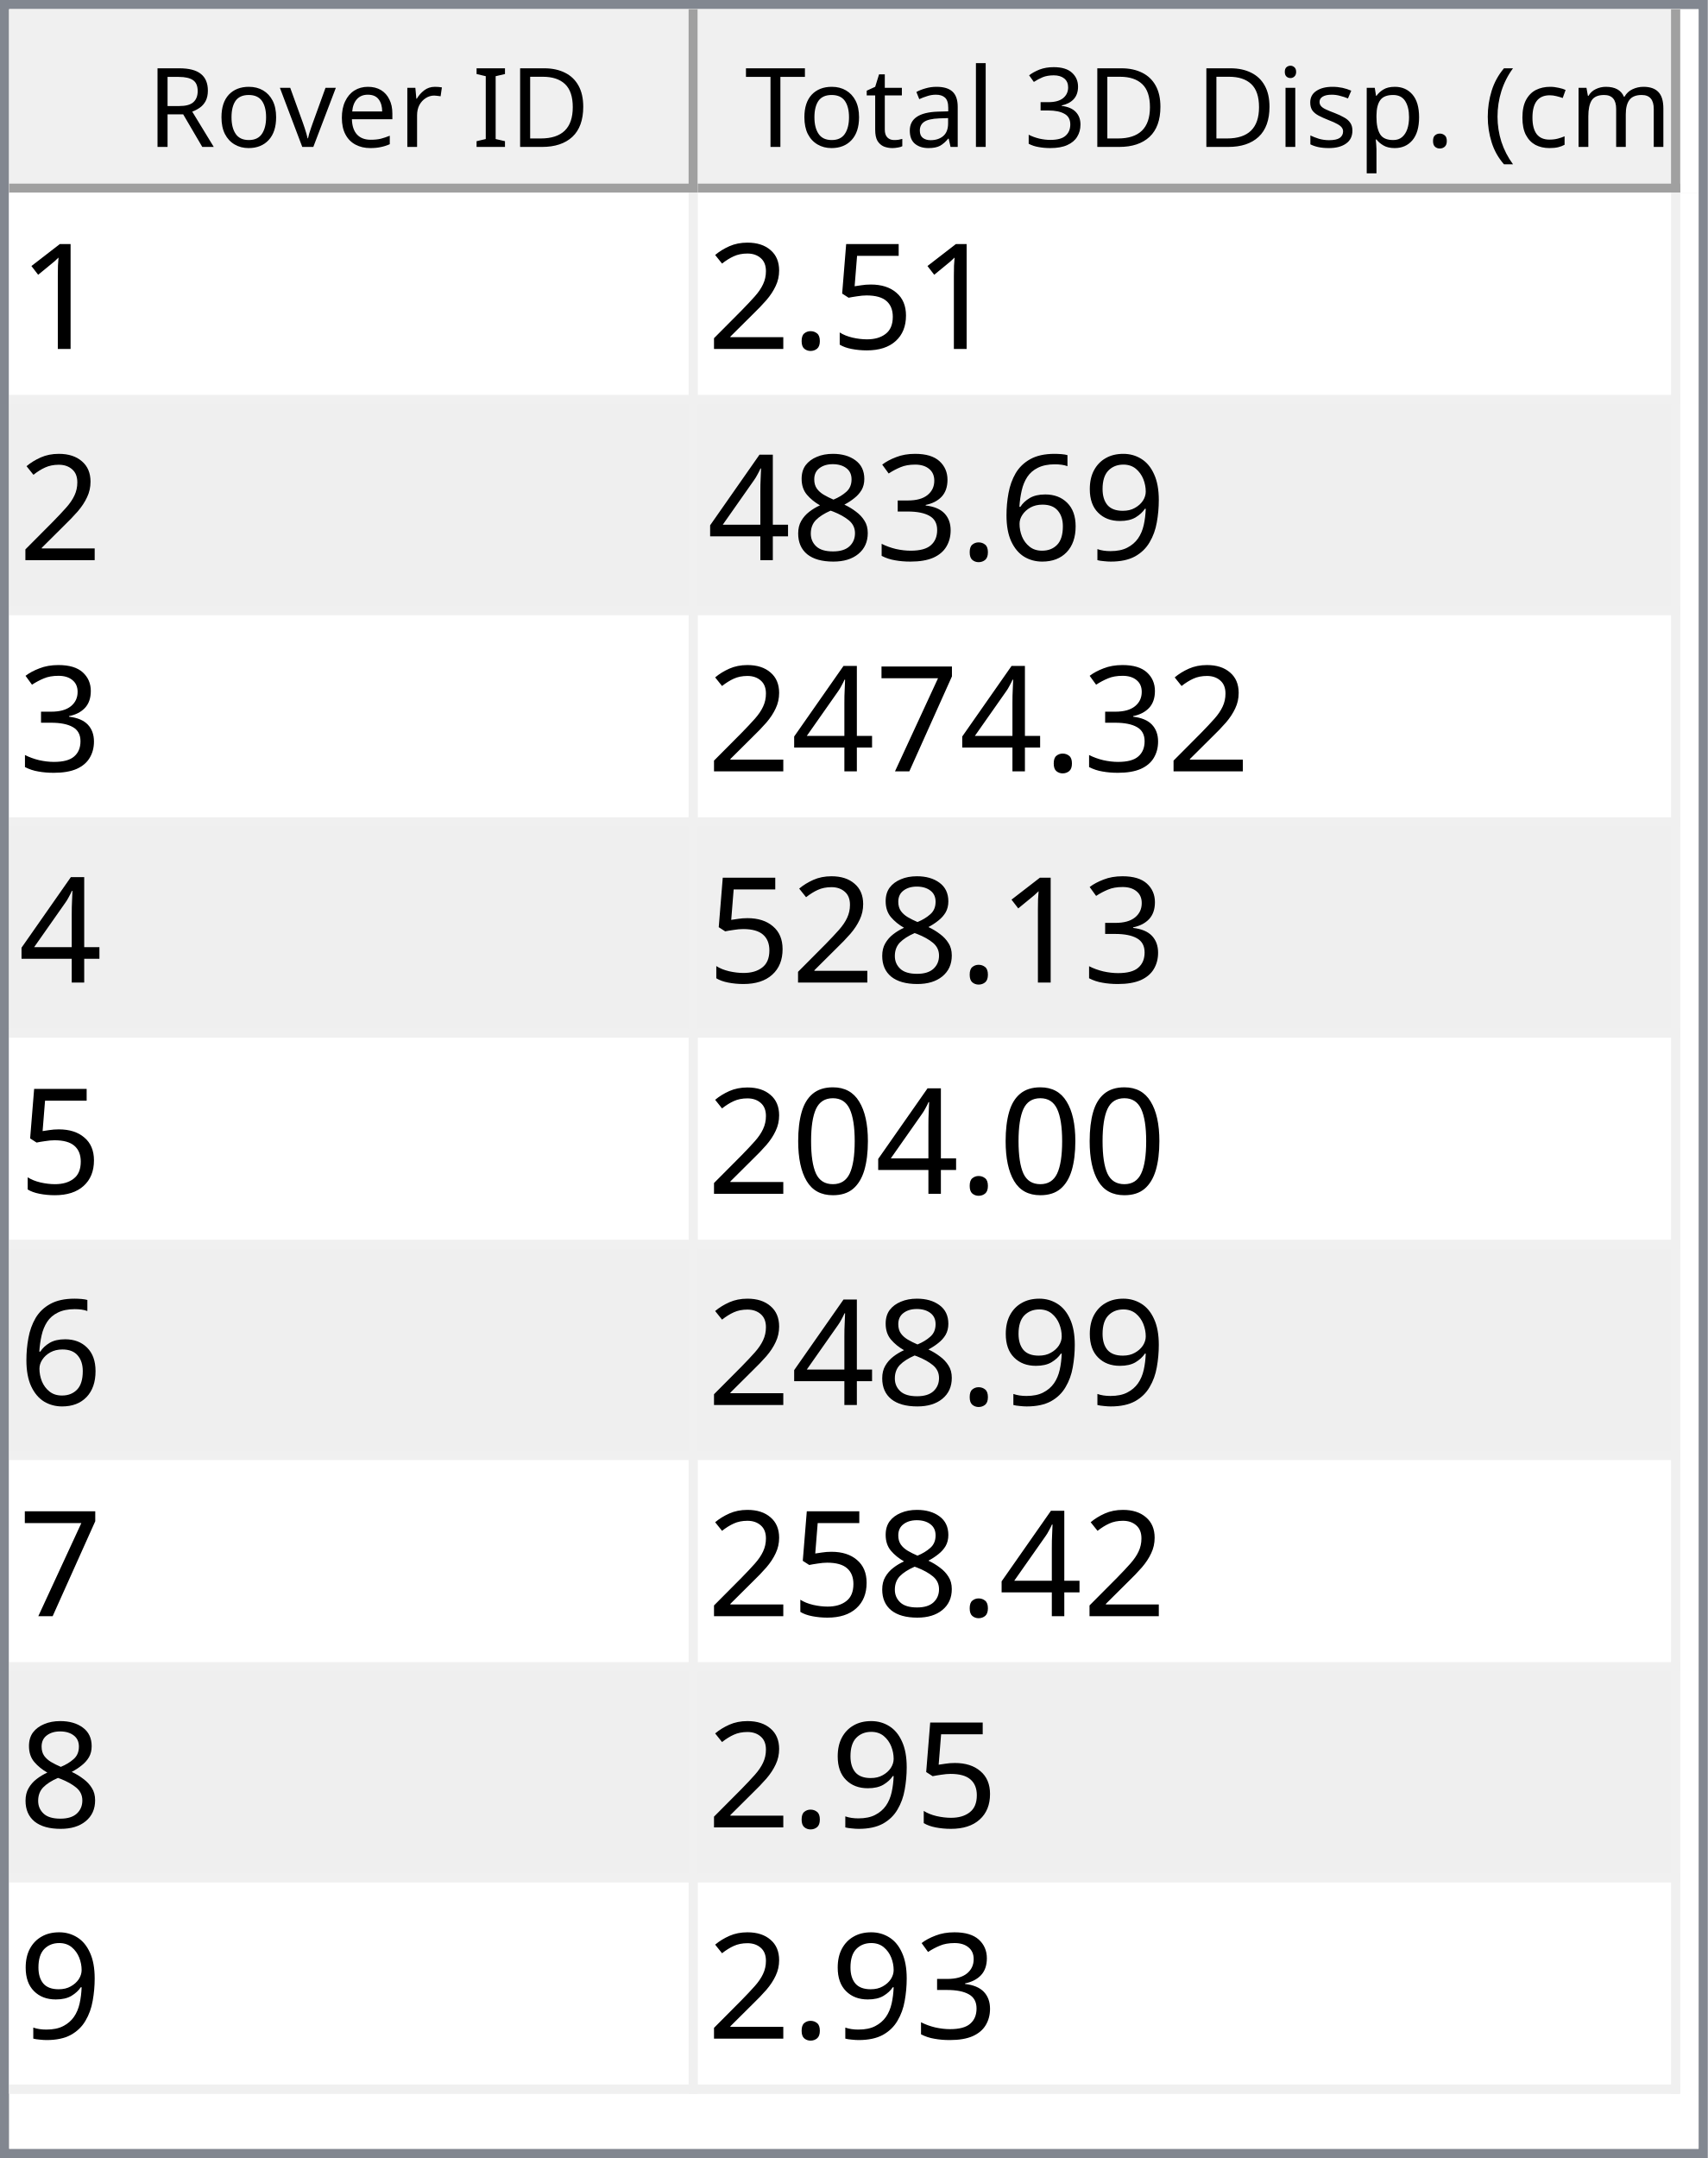
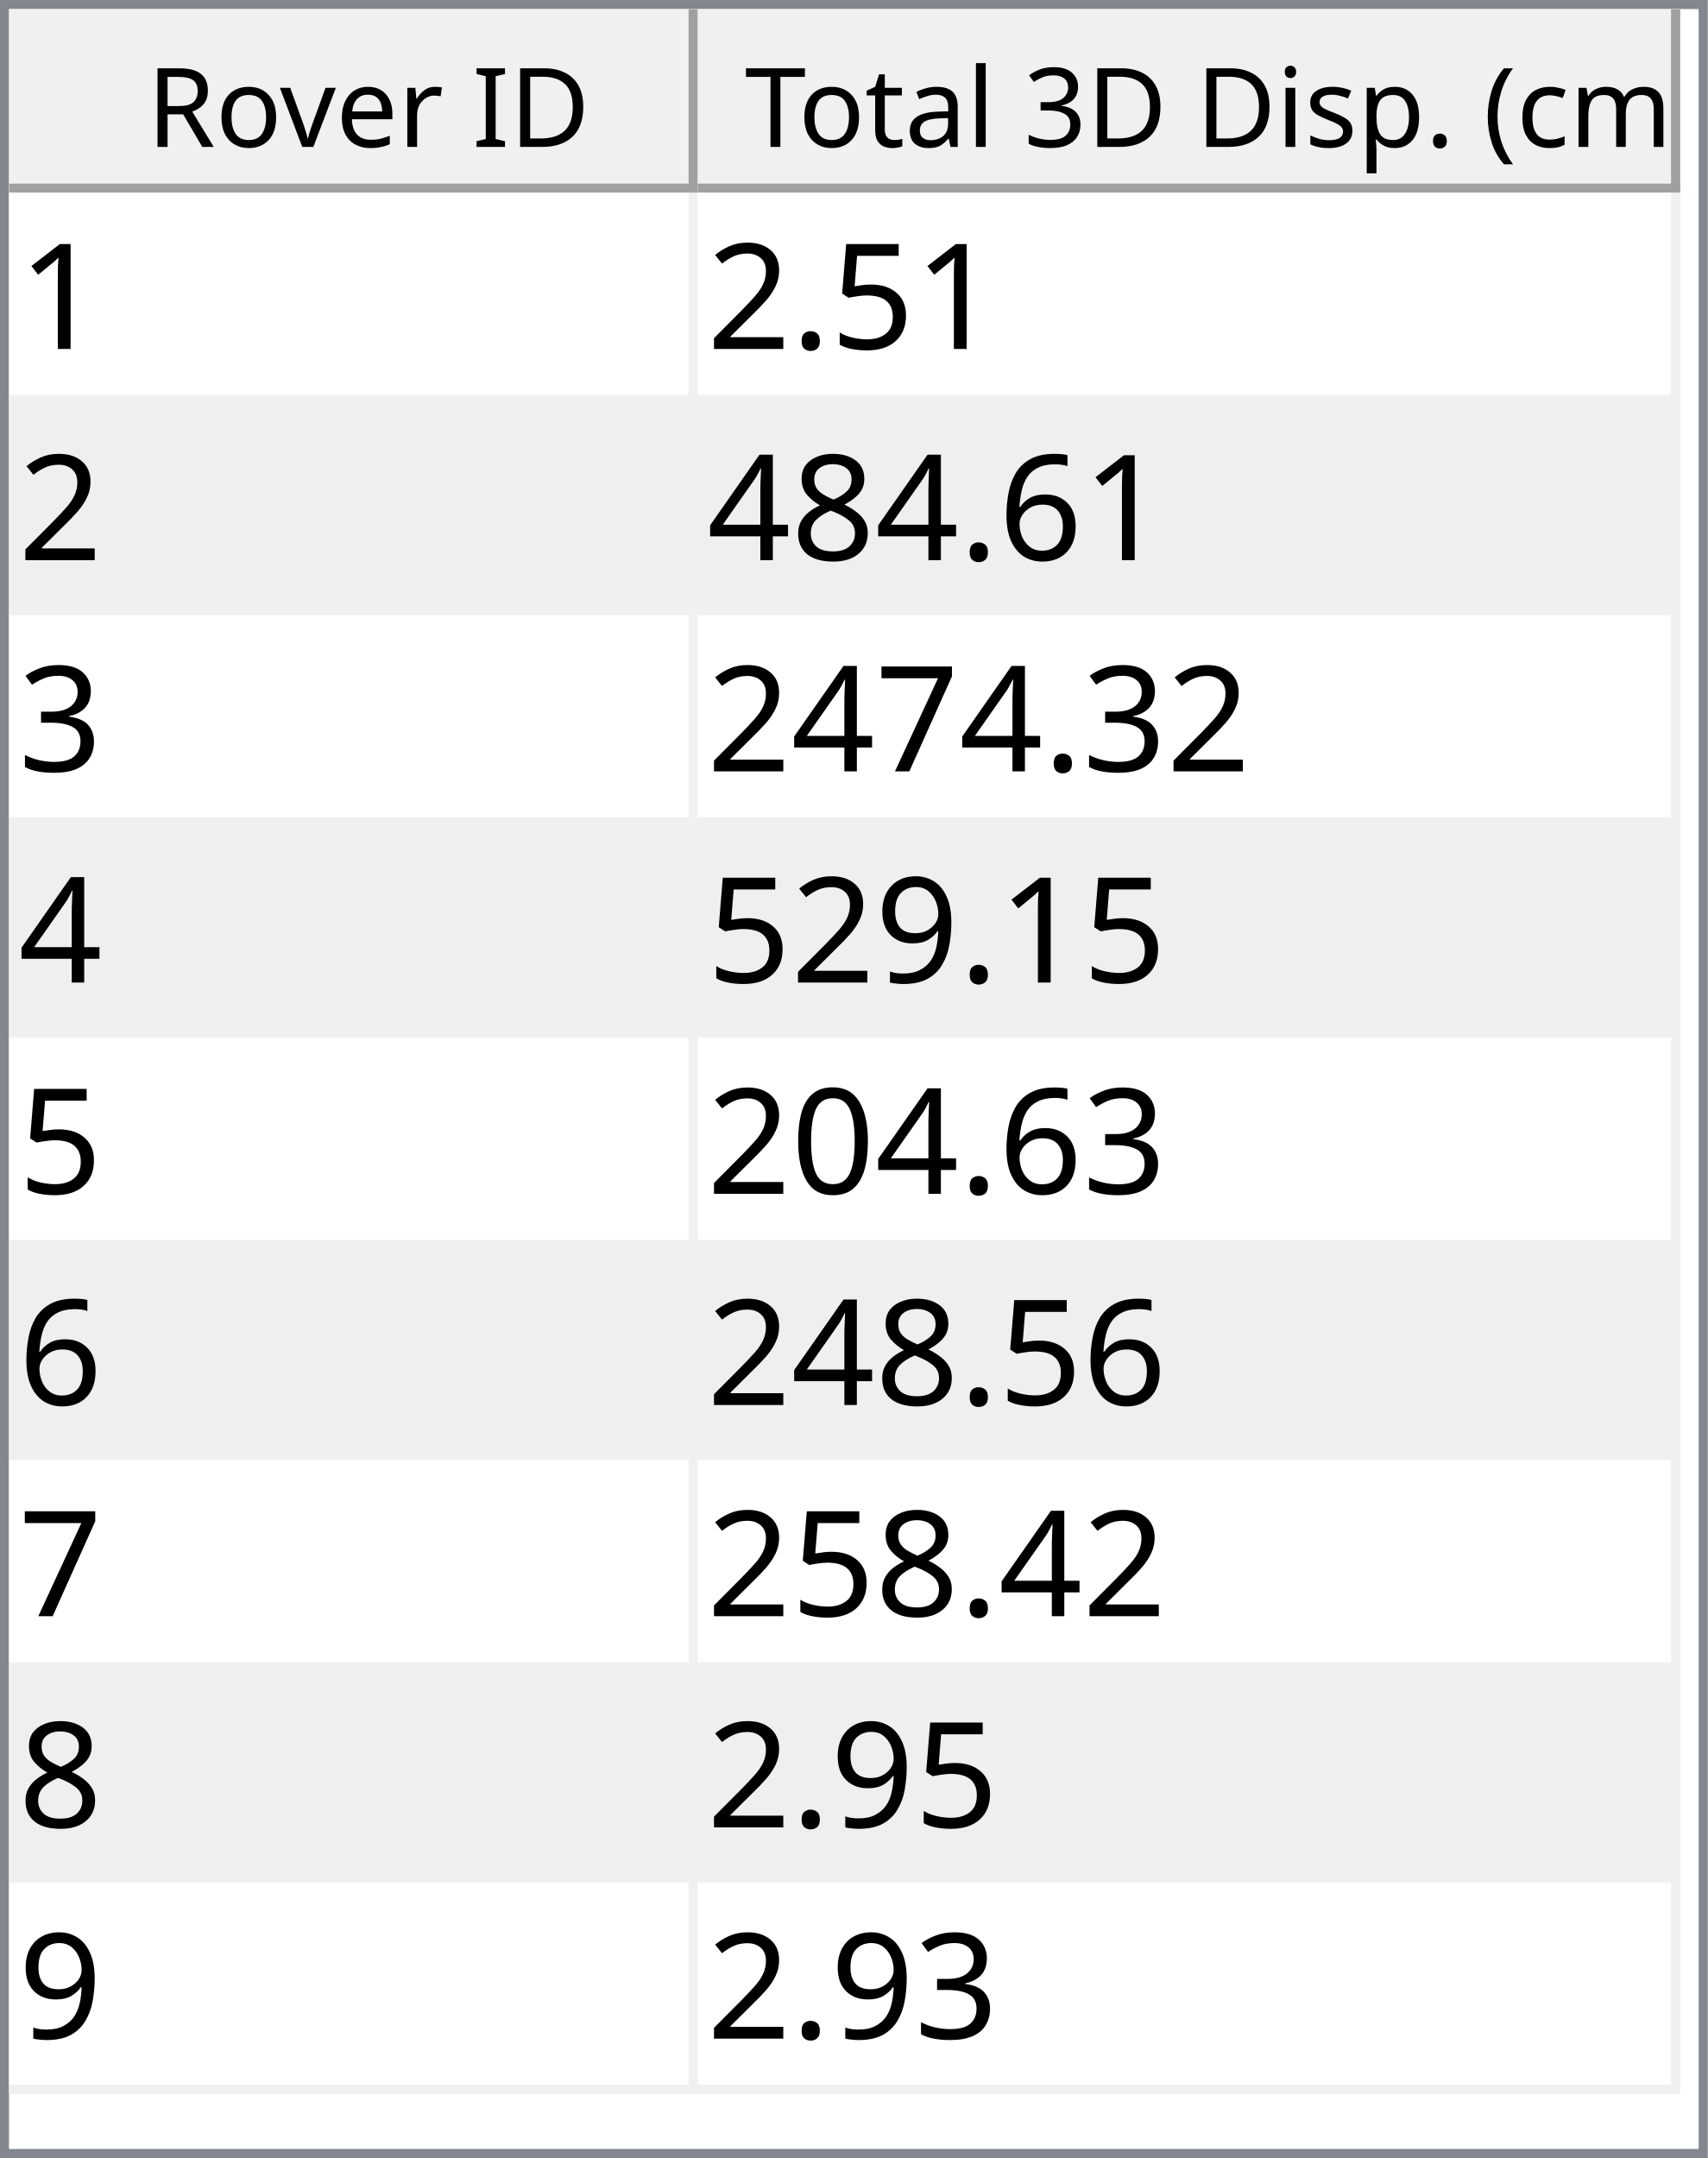
<svg xmlns="http://www.w3.org/2000/svg" style="fill-opacity:1; color-rendering:auto; color-interpolation:auto; text-rendering:auto; stroke:black; stroke-linecap:square; stroke-miterlimit:10; shape-rendering:auto; stroke-opacity:1; fill:black; stroke-dasharray:none; font-weight:normal; stroke-width:1; font-family:'Dialog'; font-style:normal; stroke-linejoin:miter; font-size:12px; stroke-dashoffset:0; image-rendering:auto;" width="186" height="235">
  <defs id="genericDefs" />
  <g>
    <defs id="defs1">
      <clipPath clipPathUnits="userSpaceOnUse" id="clipPath1">
        <path d="M0 0 L186 0 L186 235 L0 235 L0 0 Z" />
      </clipPath>
      <clipPath clipPathUnits="userSpaceOnUse" id="clipPath2">
        <path d="M0 0 L0 235 L186 235 L186 0 Z" />
      </clipPath>
      <clipPath clipPathUnits="userSpaceOnUse" id="clipPath3">
        <path d="M0 0 L0 20 L184 20 L184 0 Z" />
      </clipPath>
      <clipPath clipPathUnits="userSpaceOnUse" id="clipPath4">
        <path d="M0 0 L0 20 L75 20 L75 0 Z" />
      </clipPath>
      <clipPath clipPathUnits="userSpaceOnUse" id="clipPath5">
        <path d="M1 1 L1 19 L74 19 L74 1 Z" />
      </clipPath>
      <clipPath clipPathUnits="userSpaceOnUse" id="clipPath6">
        <path d="M0 0 L0 18 L73 18 L73 0 Z" />
      </clipPath>
      <clipPath clipPathUnits="userSpaceOnUse" id="clipPath7">
        <path d="M-0.5 -0.5 L-0.5 19.5 L74.5 19.5 L74.5 -0.5 Z" />
      </clipPath>
      <clipPath clipPathUnits="userSpaceOnUse" id="clipPath8">
        <path d="M0 0 L0 20 L107 20 L107 0 Z" />
      </clipPath>
      <clipPath clipPathUnits="userSpaceOnUse" id="clipPath9">
        <path d="M1 1 L1 19 L106 19 L106 1 Z" />
      </clipPath>
      <clipPath clipPathUnits="userSpaceOnUse" id="clipPath10">
        <path d="M0 0 L0 18 L105 18 L105 0 Z" />
      </clipPath>
      <clipPath clipPathUnits="userSpaceOnUse" id="clipPath11">
        <path d="M-0.5 -0.5 L-0.5 19.5 L106.5 19.5 L106.5 -0.5 Z" />
      </clipPath>
      <clipPath clipPathUnits="userSpaceOnUse" id="clipPath12">
        <path d="M0 0 L0 213 L184 213 L184 0 Z" />
      </clipPath>
      <clipPath clipPathUnits="userSpaceOnUse" id="clipPath13">
        <path d="M0 0 L0 207 L182 207 L182 0 Z" />
      </clipPath>
      <clipPath clipPathUnits="userSpaceOnUse" id="clipPath14">
        <path d="M-0.5 -0.5 L-0.5 206.5 L181.5 206.5 L181.5 -0.5 Z" />
      </clipPath>
      <clipPath clipPathUnits="userSpaceOnUse" id="clipPath15">
        <path d="M0 0 L0 22 L74 22 L74 0 Z" />
      </clipPath>
      <clipPath clipPathUnits="userSpaceOnUse" id="clipPath16">
        <path d="M0 0 L0 22 L106 22 L106 0 Z" />
      </clipPath>
      <font horiz-adv-x="64.551" id="font1">
        <font-face ascent="107.91" descent="25.098" units-per-em="100" style="font-style:normal; font-family:Segoe UI; font-weight:normal;" />
        <missing-glyph horiz-adv-x="64.551" d="M8.109 0 L8.109 68.266 L56.453 68.266 L56.453 0 L8.109 0 ZM15.328 7.234 L49.219 7.234 L49.219 61.031 L15.328 61.031 L15.328 7.234 Z" />
        <glyph unicode="D" horiz-adv-x="70.117" d="M9.188 0 L9.188 70.016 L28.516 70.016 Q65.531 70.016 65.531 35.891 Q65.531 19.672 55.25 9.836 Q44.969 0 27.734 0 L9.188 0 ZM17.391 62.594 L17.391 7.422 L27.828 7.422 Q41.609 7.422 49.273 14.797 Q56.938 22.172 56.938 35.688 Q56.938 62.594 28.328 62.594 L17.391 62.594 Z" />
        <glyph unicode="I" horiz-adv-x="26.611" d="M17.391 0 L9.188 0 L9.188 70.016 L17.391 70.016 L17.391 0 Z" />
        <glyph unicode=" " horiz-adv-x="27.393" d="" />
        <glyph unicode="r" horiz-adv-x="34.766" d="M34.188 41.891 Q32.078 43.5 28.125 43.5 Q23 43.5 19.555 38.672 Q16.109 33.844 16.109 25.484 L16.109 0 L8.109 0 L8.109 50 L16.109 50 L16.109 39.703 L16.312 39.703 Q18.016 44.969 21.531 47.922 Q25.047 50.875 29.391 50.875 Q32.516 50.875 34.188 50.203 L34.188 41.891 Z" />
        <glyph unicode="e" horiz-adv-x="52.295" d="M48.297 23 L12.984 23 Q13.188 14.656 17.484 10.109 Q21.781 5.562 29.297 5.562 Q37.75 5.562 44.828 11.141 L44.828 3.609 Q38.234 -1.172 27.391 -1.172 Q16.797 -1.172 10.742 5.641 Q4.688 12.453 4.688 24.812 Q4.688 36.469 11.305 43.82 Q17.922 51.172 27.734 51.172 Q37.547 51.172 42.922 44.828 Q48.297 38.484 48.297 27.203 L48.297 23 ZM40.094 29.781 Q40.047 36.719 36.75 40.578 Q33.453 44.438 27.594 44.438 Q21.922 44.438 17.969 40.383 Q14.016 36.328 13.094 29.781 L40.094 29.781 Z" />
        <glyph unicode="v" horiz-adv-x="47.9" d="M47.406 50 L27.484 0 L19.625 0 L0.688 50 L9.469 50 L22.172 13.672 Q23.578 9.672 23.922 6.688 L24.125 6.688 Q24.609 10.453 25.688 13.484 L38.969 50 L47.406 50 Z" />
        <glyph unicode="o" horiz-adv-x="58.594" d="M29 -1.172 Q17.922 -1.172 11.305 5.836 Q4.688 12.844 4.688 24.422 Q4.688 37.016 11.57 44.094 Q18.453 51.172 30.172 51.172 Q41.359 51.172 47.633 44.289 Q53.906 37.406 53.906 25.203 Q53.906 13.234 47.141 6.031 Q40.375 -1.172 29 -1.172 ZM29.594 44.438 Q21.875 44.438 17.383 39.188 Q12.891 33.938 12.891 24.703 Q12.891 15.828 17.43 10.695 Q21.969 5.562 29.594 5.562 Q37.359 5.562 41.531 10.594 Q45.703 15.625 45.703 24.906 Q45.703 34.281 41.531 39.359 Q37.359 44.438 29.594 44.438 Z" />
        <glyph unicode="R" horiz-adv-x="59.814" d="M59.375 0 L49.609 0 L37.891 19.625 Q36.281 22.359 34.766 24.289 Q33.25 26.219 31.664 27.438 Q30.078 28.656 28.25 29.219 Q26.422 29.781 24.125 29.781 L17.391 29.781 L17.391 0 L9.188 0 L9.188 70.016 L30.078 70.016 Q34.672 70.016 38.555 68.867 Q42.438 67.719 45.289 65.375 Q48.141 63.031 49.758 59.547 Q51.375 56.062 51.375 51.375 Q51.375 47.703 50.273 44.656 Q49.172 41.609 47.148 39.211 Q45.125 36.812 42.266 35.133 Q39.406 33.453 35.844 32.516 L35.844 32.328 Q37.594 31.547 38.891 30.547 Q40.188 29.547 41.359 28.18 Q42.531 26.812 43.68 25.078 Q44.828 23.344 46.234 21.047 L59.375 0 ZM17.391 62.594 L17.391 37.203 L28.516 37.203 Q31.594 37.203 34.203 38.133 Q36.812 39.062 38.719 40.797 Q40.625 42.531 41.703 45.047 Q42.781 47.562 42.781 50.688 Q42.781 56.297 39.141 59.445 Q35.5 62.594 28.609 62.594 L17.391 62.594 Z" />
        <glyph unicode=")" horiz-adv-x="30.176" d="M8.297 -15.922 L1.172 -15.922 Q16.406 2.344 16.406 26.812 Q16.406 51.469 1.078 70.016 L8.297 70.016 Q23.531 52.156 23.531 26.703 Q23.531 1.375 8.297 -15.922 Z" />
        <glyph unicode="m" horiz-adv-x="86.133" d="M79.109 0 L71.094 0 L71.094 28.719 Q71.094 37.016 68.531 40.727 Q65.969 44.438 59.906 44.438 Q54.781 44.438 51.195 39.75 Q47.609 35.062 47.609 28.516 L47.609 0 L39.594 0 L39.594 29.688 Q39.594 44.438 28.219 44.438 Q22.953 44.438 19.531 40.016 Q16.109 35.594 16.109 28.516 L16.109 0 L8.109 0 L8.109 50 L16.109 50 L16.109 42.094 L16.312 42.094 Q21.625 51.172 31.844 51.172 Q36.969 51.172 40.773 48.312 Q44.578 45.453 46 40.828 Q51.562 51.172 62.594 51.172 Q79.109 51.172 79.109 30.812 L79.109 0 Z" />
        <glyph unicode="c" horiz-adv-x="46.191" d="M42.188 2.297 Q36.422 -1.172 28.516 -1.172 Q17.828 -1.172 11.258 5.789 Q4.688 12.75 4.688 23.828 Q4.688 36.188 11.766 43.68 Q18.844 51.172 30.672 51.172 Q37.25 51.172 42.281 48.734 L42.281 40.531 Q36.719 44.438 30.375 44.438 Q22.703 44.438 17.797 38.945 Q12.891 33.453 12.891 24.516 Q12.891 15.719 17.508 10.641 Q22.125 5.562 29.891 5.562 Q36.422 5.562 42.188 9.906 L42.188 2.297 Z" />
        <glyph unicode="(" horiz-adv-x="30.176" d="M29.109 -15.922 L21.969 -15.922 Q6.844 1.375 6.844 26.703 Q6.844 52.156 21.969 70.016 L29.203 70.016 Q13.875 51.469 13.875 26.812 Q13.875 2.344 29.109 -15.922 Z" />
        <glyph unicode="." horiz-adv-x="21.68" d="M10.891 -1.078 Q8.641 -1.078 7.055 0.539 Q5.469 2.156 5.469 4.391 Q5.469 6.641 7.055 8.273 Q8.641 9.906 10.891 9.906 Q13.188 9.906 14.797 8.273 Q16.406 6.641 16.406 4.391 Q16.406 2.156 14.797 0.539 Q13.188 -1.078 10.891 -1.078 Z" />
        <glyph unicode="p" horiz-adv-x="58.789" d="M16.312 7.234 L16.109 7.234 L16.109 -23 L8.109 -23 L8.109 50 L16.109 50 L16.109 41.219 L16.312 41.219 Q22.219 51.172 33.594 51.172 Q43.266 51.172 48.688 44.461 Q54.109 37.75 54.109 26.469 Q54.109 13.922 48 6.375 Q41.891 -1.172 31.297 -1.172 Q21.578 -1.172 16.312 7.234 ZM16.109 27.391 L16.109 20.406 Q16.109 14.203 20.141 9.883 Q24.172 5.562 30.375 5.562 Q37.641 5.562 41.773 11.133 Q45.906 16.703 45.906 26.609 Q45.906 34.969 42.047 39.703 Q38.188 44.438 31.594 44.438 Q24.609 44.438 20.359 39.578 Q16.109 34.719 16.109 27.391 Z" />
        <glyph unicode="s" horiz-adv-x="42.432" d="M5.078 1.812 L5.078 10.406 Q11.625 5.562 19.484 5.562 Q30.031 5.562 30.031 12.594 Q30.031 14.594 29.125 15.992 Q28.219 17.391 26.68 18.461 Q25.141 19.531 23.07 20.383 Q21 21.234 18.609 22.172 Q15.281 23.484 12.766 24.828 Q10.25 26.172 8.57 27.859 Q6.891 29.547 6.031 31.695 Q5.172 33.844 5.172 36.719 Q5.172 40.234 6.789 42.945 Q8.406 45.656 11.086 47.484 Q13.766 49.312 17.211 50.242 Q20.656 51.172 24.312 51.172 Q30.812 51.172 35.938 48.922 L35.938 40.828 Q30.422 44.438 23.25 44.438 Q21 44.438 19.195 43.922 Q17.391 43.406 16.094 42.477 Q14.797 41.547 14.086 40.258 Q13.375 38.969 13.375 37.406 Q13.375 35.453 14.086 34.133 Q14.797 32.812 16.164 31.789 Q17.531 30.766 19.484 29.938 Q21.438 29.109 23.922 28.125 Q27.25 26.859 29.883 25.516 Q32.516 24.172 34.375 22.484 Q36.234 20.797 37.234 18.602 Q38.234 16.406 38.234 13.375 Q38.234 9.672 36.602 6.938 Q34.969 4.203 32.234 2.398 Q29.5 0.594 25.93 -0.289 Q22.359 -1.172 18.453 -1.172 Q10.75 -1.172 5.078 1.812 Z" />
        <glyph unicode="i" horiz-adv-x="24.219" d="M12.203 62.703 Q10.062 62.703 8.547 64.164 Q7.031 65.625 7.031 67.875 Q7.031 70.125 8.547 71.609 Q10.062 73.094 12.203 73.094 Q14.406 73.094 15.945 71.609 Q17.484 70.125 17.484 67.875 Q17.484 65.719 15.945 64.211 Q14.406 62.703 12.203 62.703 ZM16.109 0 L8.109 0 L8.109 50 L16.109 50 L16.109 0 Z" />
        <glyph unicode="3" horiz-adv-x="53.906" d="M46.531 19.828 Q46.531 15.094 44.75 11.211 Q42.969 7.328 39.719 4.57 Q36.469 1.812 31.93 0.297 Q27.391 -1.219 21.922 -1.219 Q11.922 -1.219 6 2.594 L6 11.188 Q13.094 5.609 22.219 5.609 Q25.875 5.609 28.828 6.539 Q31.781 7.469 33.906 9.227 Q36.031 10.984 37.18 13.477 Q38.328 15.969 38.328 19.094 Q38.328 32.812 18.797 32.812 L12.984 32.812 L12.984 39.594 L18.5 39.594 Q35.797 39.594 35.797 52.484 Q35.797 64.406 22.609 64.406 Q15.188 64.406 8.688 59.422 L8.688 67.188 Q15.375 71.188 24.609 71.188 Q29 71.188 32.57 69.969 Q36.141 68.75 38.68 66.555 Q41.219 64.359 42.609 61.281 Q44 58.203 44 54.5 Q44 40.672 30.031 36.719 L30.031 36.531 Q33.594 36.141 36.625 34.797 Q39.656 33.453 41.852 31.305 Q44.047 29.156 45.289 26.25 Q46.531 23.344 46.531 19.828 Z" />
        <glyph unicode="l" horiz-adv-x="24.219" d="M16.109 0 L8.109 0 L8.109 74.031 L16.109 74.031 L16.109 0 Z" />
        <glyph unicode="a" horiz-adv-x="50.879" d="M43.891 0 L35.891 0 L35.891 7.812 L35.688 7.812 Q30.469 -1.172 20.312 -1.172 Q12.844 -1.172 8.617 2.781 Q4.391 6.734 4.391 13.281 Q4.391 27.297 20.906 29.594 L35.891 31.688 Q35.891 44.438 25.594 44.438 Q16.547 44.438 9.281 38.281 L9.281 46.484 Q16.656 51.172 26.266 51.172 Q43.891 51.172 43.891 32.516 L43.891 0 ZM35.891 25.297 L23.828 23.641 Q18.266 22.859 15.43 20.875 Q12.594 18.891 12.594 13.875 Q12.594 10.203 15.211 7.883 Q17.828 5.562 22.172 5.562 Q28.125 5.562 32.008 9.742 Q35.891 13.922 35.891 20.312 L35.891 25.297 Z" />
        <glyph unicode="t" horiz-adv-x="33.887" d="M31.297 0.484 Q28.469 -1.078 23.828 -1.078 Q10.688 -1.078 10.688 13.578 L10.688 43.172 L2.094 43.172 L2.094 50 L10.688 50 L10.688 62.203 L18.703 64.797 L18.703 50 L31.297 50 L31.297 43.172 L18.703 43.172 L18.703 14.984 Q18.703 9.969 20.414 7.82 Q22.125 5.672 26.078 5.672 Q29.109 5.672 31.297 7.328 L31.297 0.484 Z" />
        <glyph unicode="T" horiz-adv-x="52.393" d="M50.594 62.594 L30.375 62.594 L30.375 0 L22.172 0 L22.172 62.594 L2 62.594 L2 70.016 L50.594 70.016 L50.594 62.594 Z" />
      </font>
      <font horiz-adv-x="75.0" id="font2">
        <font-face ascent="100.537" descent="21.973" units-per-em="100" style="font-style:normal; font-family:sans-serif; font-weight:normal;" />
        <missing-glyph horiz-adv-x="75.0" d="M12.5 0 L12.5 62.5 L62.5 62.5 L62.5 0 L12.5 0 ZM14.062 1.562 L60.938 1.562 L60.938 60.938 L14.062 60.938 L14.062 1.562 Z" />
        <glyph unicode="1" horiz-adv-x="55.615" d="M37.25 0 L28.469 0 L28.469 56 Q25.297 52.984 20.141 49.953 Q14.984 46.922 10.891 45.406 L10.891 53.906 Q18.266 57.375 23.781 62.305 Q29.297 67.234 31.594 71.875 L37.25 71.875 L37.25 0 Z" />
        <glyph unicode="5" horiz-adv-x="55.615" d="M4.156 18.75 L13.375 19.531 Q14.406 12.797 18.141 9.398 Q21.875 6 27.156 6 Q33.5 6 37.891 10.789 Q42.281 15.578 42.281 23.484 Q42.281 31 38.062 35.352 Q33.844 39.703 27 39.703 Q22.75 39.703 19.336 37.773 Q15.922 35.844 13.969 32.766 L5.719 33.844 L12.641 70.609 L48.25 70.609 L48.25 62.203 L19.672 62.203 L15.828 42.969 Q22.266 47.469 29.344 47.469 Q38.719 47.469 45.164 40.969 Q51.609 34.469 51.609 24.266 Q51.609 14.547 45.953 7.469 Q39.062 -1.219 27.156 -1.219 Q17.391 -1.219 11.211 4.25 Q5.031 9.719 4.156 18.75 Z" />
        <glyph unicode="." horiz-adv-x="27.783" d="M9.078 0 L9.078 10.016 L19.094 10.016 L19.094 0 L9.078 0 Z" />
        <glyph unicode="2" horiz-adv-x="55.615" d="M50.344 8.453 L50.344 0 L3.031 0 Q2.938 3.172 4.047 6.109 Q5.859 10.938 9.836 15.625 Q13.812 20.312 21.344 26.469 Q33.016 36.031 37.117 41.625 Q41.219 47.219 41.219 52.203 Q41.219 57.422 37.477 61.008 Q33.734 64.594 27.734 64.594 Q21.391 64.594 17.578 60.789 Q13.766 56.984 13.719 50.25 L4.688 51.172 Q5.609 61.281 11.664 66.578 Q17.719 71.875 27.938 71.875 Q38.234 71.875 44.242 66.164 Q50.25 60.453 50.25 52 Q50.25 47.703 48.492 43.555 Q46.734 39.406 42.656 34.812 Q38.578 30.219 29.109 22.219 Q21.188 15.578 18.945 13.211 Q16.703 10.844 15.234 8.453 L50.344 8.453 Z" />
-         <glyph unicode="9" horiz-adv-x="55.615" d="M5.469 16.547 L13.922 17.328 Q14.984 11.375 18.016 8.688 Q21.047 6 25.781 6 Q29.828 6 32.883 7.859 Q35.938 9.719 37.891 12.82 Q39.844 15.922 41.164 21.195 Q42.484 26.469 42.484 31.938 Q42.484 32.516 42.438 33.688 Q39.797 29.5 35.234 26.883 Q30.672 24.266 25.344 24.266 Q16.453 24.266 10.305 30.711 Q4.156 37.156 4.156 47.703 Q4.156 58.594 10.578 65.234 Q17 71.875 26.656 71.875 Q33.641 71.875 39.43 68.117 Q45.219 64.359 48.219 57.398 Q51.219 50.438 51.219 37.25 Q51.219 23.531 48.242 15.406 Q45.266 7.281 39.383 3.031 Q33.5 -1.219 25.594 -1.219 Q17.188 -1.219 11.867 3.445 Q6.547 8.109 5.469 16.547 ZM41.453 48.141 Q41.453 55.719 37.43 60.156 Q33.406 64.594 27.734 64.594 Q21.875 64.594 17.531 59.812 Q13.188 55.031 13.188 47.406 Q13.188 40.578 17.312 36.305 Q21.438 32.031 27.484 32.031 Q33.594 32.031 37.523 36.305 Q41.453 40.578 41.453 48.141 Z" />
        <glyph unicode="6" horiz-adv-x="55.615" d="M49.75 54.047 L41.016 53.375 Q39.844 58.547 37.703 60.891 Q34.125 64.656 28.906 64.656 Q24.703 64.656 21.531 62.312 Q17.391 59.281 14.992 53.469 Q12.594 47.656 12.5 36.922 Q15.672 41.75 20.266 44.094 Q24.859 46.438 29.891 46.438 Q38.672 46.438 44.852 39.969 Q51.031 33.5 51.031 23.25 Q51.031 16.5 48.125 10.719 Q45.219 4.938 40.141 1.859 Q35.062 -1.219 28.609 -1.219 Q17.625 -1.219 10.695 6.859 Q3.766 14.938 3.766 33.5 Q3.766 54.25 11.422 63.672 Q18.109 71.875 29.438 71.875 Q37.891 71.875 43.289 67.141 Q48.688 62.406 49.75 54.047 ZM13.875 23.188 Q13.875 18.656 15.797 14.508 Q17.719 10.359 21.188 8.18 Q24.656 6 28.469 6 Q34.031 6 38.039 10.492 Q42.047 14.984 42.047 22.703 Q42.047 30.125 38.086 34.398 Q34.125 38.672 28.125 38.672 Q22.172 38.672 18.023 34.398 Q13.875 30.125 13.875 23.188 Z" />
-         <glyph unicode="3" horiz-adv-x="55.615" d="M4.203 18.891 L12.984 20.062 Q14.5 12.594 18.141 9.297 Q21.781 6 27 6 Q33.203 6 37.477 10.297 Q41.75 14.594 41.75 20.953 Q41.75 27 37.797 30.93 Q33.844 34.859 27.734 34.859 Q25.25 34.859 21.531 33.891 L22.516 41.609 Q23.391 41.5 23.922 41.5 Q29.547 41.5 34.039 44.43 Q38.531 47.359 38.531 53.469 Q38.531 58.297 35.258 61.477 Q31.984 64.656 26.812 64.656 Q21.688 64.656 18.266 61.43 Q14.844 58.203 13.875 51.766 L5.078 53.328 Q6.688 62.156 12.398 67.016 Q18.109 71.875 26.609 71.875 Q32.469 71.875 37.398 69.359 Q42.328 66.844 44.945 62.5 Q47.562 58.156 47.562 53.266 Q47.562 48.641 45.07 44.828 Q42.578 41.016 37.703 38.766 Q44.047 37.312 47.562 32.695 Q51.078 28.078 51.078 21.141 Q51.078 11.766 44.242 5.25 Q37.406 -1.266 26.953 -1.266 Q17.531 -1.266 11.305 4.352 Q5.078 9.969 4.203 18.891 Z" />
        <glyph unicode="8" horiz-adv-x="55.615" d="M17.672 38.812 Q12.203 40.828 9.57 44.539 Q6.938 48.25 6.938 53.422 Q6.938 61.234 12.555 66.555 Q18.172 71.875 27.484 71.875 Q36.859 71.875 42.578 66.43 Q48.297 60.984 48.297 53.172 Q48.297 48.188 45.68 44.508 Q43.062 40.828 37.75 38.812 Q44.344 36.672 47.781 31.883 Q51.219 27.094 51.219 20.453 Q51.219 11.281 44.727 5.031 Q38.234 -1.219 27.641 -1.219 Q17.047 -1.219 10.547 5.055 Q4.047 11.328 4.047 20.703 Q4.047 27.688 7.594 32.398 Q11.141 37.109 17.672 38.812 ZM15.922 53.719 Q15.922 48.641 19.195 45.414 Q22.469 42.188 27.688 42.188 Q32.766 42.188 36.016 45.383 Q39.266 48.578 39.266 53.219 Q39.266 58.062 35.914 61.359 Q32.562 64.656 27.594 64.656 Q22.562 64.656 19.242 61.43 Q15.922 58.203 15.922 53.719 ZM13.094 20.656 Q13.094 16.891 14.875 13.375 Q16.656 9.859 20.172 7.93 Q23.688 6 27.734 6 Q34.031 6 38.133 10.055 Q42.234 14.109 42.234 20.359 Q42.234 26.703 38.016 30.859 Q33.797 35.016 27.438 35.016 Q21.234 35.016 17.164 30.914 Q13.094 26.812 13.094 20.656 Z" />
        <glyph unicode="4" horiz-adv-x="55.615" d="M32.328 0 L32.328 17.141 L1.266 17.141 L1.266 25.203 L33.938 71.578 L41.109 71.578 L41.109 25.203 L50.781 25.203 L50.781 17.141 L41.109 17.141 L41.109 0 L32.328 0 ZM32.328 25.203 L32.328 57.469 L9.906 25.203 L32.328 25.203 Z" />
+         <glyph unicode="3" horiz-adv-x="55.615" d="M4.203 18.891 L12.984 20.062 Q14.5 12.594 18.141 9.297 Q21.781 6 27 6 Q33.203 6 37.477 10.297 Q41.75 14.594 41.75 20.953 Q41.75 27 37.797 30.93 Q33.844 34.859 27.734 34.859 Q25.25 34.859 21.531 33.891 L22.516 41.609 Q23.391 41.5 23.922 41.5 Q29.547 41.5 34.039 44.43 Q38.531 47.359 38.531 53.469 Q38.531 58.297 35.258 61.477 Q31.984 64.656 26.812 64.656 Q21.688 64.656 18.266 61.43 Q14.844 58.203 13.875 51.766 L5.078 53.328 Q6.688 62.156 12.398 67.016 Q18.109 71.875 26.609 71.875 Q32.469 71.875 37.398 69.359 Q42.328 66.844 44.945 62.5 Q47.562 58.156 47.562 53.266 Q47.562 48.641 45.07 44.828 Q42.578 41.016 37.703 38.766 Q44.047 37.312 47.562 32.695 Q51.078 28.078 51.078 21.141 Q51.078 11.766 44.242 5.25 Q37.406 -1.266 26.953 -1.266 Q17.531 -1.266 11.305 4.352 Q5.078 9.969 4.203 18.891 Z" />
        <glyph unicode="7" horiz-adv-x="55.615" d="M4.734 62.203 L4.734 70.656 L51.078 70.656 L51.078 63.812 Q44.234 56.547 37.523 44.484 Q30.812 32.422 27.156 19.672 Q24.516 10.688 23.781 0 L14.75 0 Q14.891 8.453 18.062 20.414 Q21.234 32.375 27.172 43.484 Q33.109 54.594 39.797 62.203 L4.734 62.203 Z" />
+         <glyph unicode="9" horiz-adv-x="55.615" d="M5.469 16.547 L13.922 17.328 Q14.984 11.375 18.016 8.688 Q21.047 6 25.781 6 Q29.828 6 32.883 7.859 Q35.938 9.719 37.891 12.82 Q39.844 15.922 41.164 21.195 Q42.484 26.469 42.484 31.938 Q42.484 32.516 42.438 33.688 Q39.797 29.5 35.234 26.883 Q30.672 24.266 25.344 24.266 Q16.453 24.266 10.305 30.711 Q4.156 37.156 4.156 47.703 Q4.156 58.594 10.578 65.234 Q17 71.875 26.656 71.875 Q33.641 71.875 39.43 68.117 Q45.219 64.359 48.219 57.398 Q51.219 50.438 51.219 37.25 Q51.219 23.531 48.242 15.406 Q45.266 7.281 39.383 3.031 Q33.5 -1.219 25.594 -1.219 Q17.188 -1.219 11.867 3.445 Q6.547 8.109 5.469 16.547 ZM41.453 48.141 Q41.453 55.719 37.43 60.156 Q33.406 64.594 27.734 64.594 Q21.875 64.594 17.531 59.812 Q13.188 55.031 13.188 47.406 Q13.188 40.578 17.312 36.305 Q21.438 32.031 27.484 32.031 Q33.594 32.031 37.523 36.305 Q41.453 40.578 41.453 48.141 Z" />
        <glyph unicode="0" horiz-adv-x="55.615" d="M4.156 35.297 Q4.156 48 6.766 55.742 Q9.375 63.484 14.523 67.68 Q19.672 71.875 27.484 71.875 Q33.25 71.875 37.594 69.555 Q41.938 67.234 44.773 62.867 Q47.609 58.5 49.219 52.227 Q50.828 45.953 50.828 35.297 Q50.828 22.703 48.242 14.969 Q45.656 7.234 40.508 3.008 Q35.359 -1.219 27.484 -1.219 Q17.141 -1.219 11.234 6.203 Q4.156 15.141 4.156 35.297 ZM13.188 35.297 Q13.188 17.672 17.312 11.836 Q21.438 6 27.484 6 Q33.547 6 37.672 11.859 Q41.797 17.719 41.797 35.297 Q41.797 52.984 37.672 58.789 Q33.547 64.594 27.391 64.594 Q21.344 64.594 17.719 59.469 Q13.188 52.938 13.188 35.297 Z" />
      </font>
    </defs>
    <g style="fill:white; stroke:white;">
      <rect x="0" y="0" width="186" style="clip-path:url(#clipPath1); stroke:none;" height="235" />
    </g>
    <g style="fill:white; text-rendering:optimizeSpeed; color-rendering:optimizeSpeed; image-rendering:optimizeSpeed; shape-rendering:crispEdges; stroke:white; color-interpolation:sRGB;">
      <rect x="0" width="186" height="235" y="0" style="stroke:none;" />
      <path style="stroke:none;" d="M0 235 L186 235 L186 0 L0 0 Z" />
    </g>
    <g style="fill:rgb(240,240,240); font-family:'Segoe UI'; stroke:rgb(240,240,240);">
      <rect x="0" y="0" width="186" style="clip-path:url(#clipPath2); stroke:none;" height="235" />
    </g>
    <g style="fill:rgb(130,135,144); font-family:'Segoe UI'; stroke:rgb(130,135,144);">
      <path d="M0 0 L186 0 L186 235 L0 235 L0 0 ZM1 1 L185 1 L185 234 L1 234 L1 1 Z" style="fill-rule:evenodd; clip-path:url(#clipPath2); stroke:none;" />
    </g>
    <g style="fill:white; font-family:'Segoe UI'; stroke:white;" transform="translate(1,1)">
      <rect x="0" y="0" width="184" style="clip-path:url(#clipPath3); stroke:none;" height="20" />
    </g>
    <g style="fill:rgb(240,240,240); font-family:'Segoe UI'; stroke:rgb(240,240,240);" transform="translate(1,1)">
      <rect x="0" y="0" width="75" style="clip-path:url(#clipPath4); stroke:none;" height="20" />
    </g>
    <g style="font-family:'Segoe UI';" transform="translate(2,2)">
      <text x="14" xml:space="preserve" y="14" style="clip-path:url(#clipPath6); stroke:none;">Rover ID</text>
    </g>
    <g style="fill:rgb(160,160,160); font-family:'Segoe UI'; stroke:rgb(160,160,160); stroke-linejoin:bevel;" transform="translate(1.5,1.5)">
      <line x1="74" x2="74" y1="0" style="fill:none; clip-path:url(#clipPath7);" y2="19" />
    </g>
    <g style="fill:rgb(160,160,160); font-family:'Segoe UI'; stroke:rgb(160,160,160); stroke-linejoin:bevel;" transform="matrix(1,0,0,1,1,1) translate(0.5,0.5)">
      <line x1="0" x2="74" y1="19" style="fill:none; clip-path:url(#clipPath7);" y2="19" />
    </g>
    <g style="fill:rgb(240,240,240); font-family:'Segoe UI'; stroke:rgb(240,240,240);" transform="translate(76,1)">
      <rect x="0" y="0" width="107" style="clip-path:url(#clipPath8); stroke:none;" height="20" />
    </g>
    <g style="font-family:'Segoe UI';" transform="translate(77,2)">
      <text x="1" xml:space="preserve" y="14" style="clip-path:url(#clipPath10); stroke:none;"> Total 3D Disp. (cm)</text>
    </g>
    <g style="fill:rgb(160,160,160); font-family:'Segoe UI'; stroke:rgb(160,160,160); stroke-linejoin:bevel;" transform="translate(76.5,1.5)">
      <line x1="106" x2="106" y1="0" style="fill:none; clip-path:url(#clipPath11);" y2="19" />
    </g>
    <g style="fill:rgb(160,160,160); font-family:'Segoe UI'; stroke:rgb(160,160,160); stroke-linejoin:bevel;" transform="matrix(1,0,0,1,76,1) translate(0.5,0.5)">
      <line x1="0" x2="106" y1="19" style="fill:none; clip-path:url(#clipPath11);" y2="19" />
    </g>
    <g style="fill:white; font-family:'Segoe UI'; stroke:white;" transform="translate(1,21)">
      <rect x="0" y="0" width="184" style="clip-path:url(#clipPath12); stroke:none;" height="213" />
    </g>
    <g style="fill:rgb(240,240,240); font-size:16px; font-family:sans-serif; stroke:rgb(240,240,240);" transform="translate(1,21)">
      <rect x="0" y="0" width="182" style="clip-path:url(#clipPath13); stroke:none;" height="207" />
      <line transform="translate(0.5,0.5)" x1="0" x2="181" y1="22" style="clip-path:url(#clipPath14); fill:none; stroke-linejoin:bevel;" y2="22" />
    </g>
    <g transform="matrix(1,0,0,1,1,21) translate(0.5,0.5)" style="fill:rgb(240,240,240); font-size:16px; font-family:sans-serif; stroke:rgb(240,240,240); stroke-linejoin:bevel;">
      <line x1="0" x2="181" y1="45" style="fill:none; clip-path:url(#clipPath14);" y2="45" />
    </g>
    <g transform="matrix(1,0,0,1,1,21) translate(0.5,0.5)" style="fill:rgb(240,240,240); font-size:16px; font-family:sans-serif; stroke:rgb(240,240,240); stroke-linejoin:bevel;">
      <line x1="0" x2="181" y1="68" style="fill:none; clip-path:url(#clipPath14);" y2="68" />
    </g>
    <g transform="matrix(1,0,0,1,1,21) translate(0.5,0.5)" style="fill:rgb(240,240,240); font-size:16px; font-family:sans-serif; stroke:rgb(240,240,240); stroke-linejoin:bevel;">
      <line x1="0" x2="181" y1="91" style="fill:none; clip-path:url(#clipPath14);" y2="91" />
    </g>
    <g transform="matrix(1,0,0,1,1,21) translate(0.5,0.5)" style="fill:rgb(240,240,240); font-size:16px; font-family:sans-serif; stroke:rgb(240,240,240); stroke-linejoin:bevel;">
      <line x1="0" x2="181" y1="114" style="fill:none; clip-path:url(#clipPath14);" y2="114" />
    </g>
    <g transform="matrix(1,0,0,1,1,21) translate(0.5,0.5)" style="fill:rgb(240,240,240); font-size:16px; font-family:sans-serif; stroke:rgb(240,240,240); stroke-linejoin:bevel;">
      <line x1="0" x2="181" y1="137" style="fill:none; clip-path:url(#clipPath14);" y2="137" />
    </g>
    <g transform="matrix(1,0,0,1,1,21) translate(0.5,0.5)" style="fill:rgb(240,240,240); font-size:16px; font-family:sans-serif; stroke:rgb(240,240,240); stroke-linejoin:bevel;">
      <line x1="0" x2="181" y1="160" style="fill:none; clip-path:url(#clipPath14);" y2="160" />
    </g>
    <g transform="matrix(1,0,0,1,1,21) translate(0.5,0.5)" style="fill:rgb(240,240,240); font-size:16px; font-family:sans-serif; stroke:rgb(240,240,240); stroke-linejoin:bevel;">
      <line x1="0" x2="181" y1="183" style="fill:none; clip-path:url(#clipPath14);" y2="183" />
    </g>
    <g transform="matrix(1,0,0,1,1,21) translate(0.5,0.5)" style="fill:rgb(240,240,240); font-size:16px; font-family:sans-serif; stroke:rgb(240,240,240); stroke-linejoin:bevel;">
      <line x1="0" x2="181" y1="206" style="fill:none; clip-path:url(#clipPath14);" y2="206" />
    </g>
    <g transform="matrix(1,0,0,1,1,21) translate(0.5,0.5)" style="fill:rgb(240,240,240); font-size:16px; font-family:sans-serif; stroke:rgb(240,240,240); stroke-linejoin:bevel;">
      <line x1="74" x2="74" y1="0" style="fill:none; clip-path:url(#clipPath14);" y2="206" />
    </g>
    <g transform="matrix(1,0,0,1,1,21) translate(0.5,0.5)" style="fill:rgb(240,240,240); font-size:16px; font-family:sans-serif; stroke:rgb(240,240,240); stroke-linejoin:bevel;">
      <line x1="181" x2="181" y1="0" style="fill:none; clip-path:url(#clipPath14);" y2="206" />
    </g>
    <g style="fill:white; font-size:16px; font-family:sans-serif; stroke:white;" transform="matrix(1,0,0,1,1,21)">
      <rect x="0" y="0" width="74" style="clip-path:url(#clipPath15); stroke:none;" height="22" />
      <text x="1" y="17" style="fill:black; clip-path:url(#clipPath15); stroke:none;" xml:space="preserve">1</text>
    </g>
    <g style="fill:white; font-size:16px; font-family:sans-serif; stroke:white;" transform="matrix(1,0,0,1,1,21) translate(75,0)">
      <rect x="0" y="0" width="106" style="clip-path:url(#clipPath16); stroke:none;" height="22" />
      <text x="1" y="17" style="fill:black; clip-path:url(#clipPath16); stroke:none;" xml:space="preserve">2.51</text>
    </g>
    <g style="fill:rgb(239,239,239); font-size:16px; font-family:sans-serif; stroke:rgb(239,239,239);" transform="matrix(1,0,0,1,1,21) translate(0,23)">
      <rect x="0" y="0" width="74" style="clip-path:url(#clipPath15); stroke:none;" height="22" />
      <text x="1" y="17" style="fill:black; clip-path:url(#clipPath15); stroke:none;" xml:space="preserve">2</text>
    </g>
    <g style="fill:rgb(239,239,239); font-size:16px; font-family:sans-serif; stroke:rgb(239,239,239);" transform="matrix(1,0,0,1,1,21) translate(75,23)">
      <rect x="0" y="0" width="106" style="clip-path:url(#clipPath16); stroke:none;" height="22" />
-       <text x="1" y="17" style="fill:black; clip-path:url(#clipPath16); stroke:none;" xml:space="preserve">483.69</text>
+       <text x="1" y="17" style="fill:black; clip-path:url(#clipPath16); stroke:none;" xml:space="preserve">484.61</text>
    </g>
    <g style="fill:white; font-size:16px; font-family:sans-serif; stroke:white;" transform="matrix(1,0,0,1,1,21) translate(0,46)">
      <rect x="0" y="0" width="74" style="clip-path:url(#clipPath15); stroke:none;" height="22" />
      <text x="1" y="17" style="fill:black; clip-path:url(#clipPath15); stroke:none;" xml:space="preserve">3</text>
    </g>
    <g style="fill:white; font-size:16px; font-family:sans-serif; stroke:white;" transform="matrix(1,0,0,1,1,21) translate(75,46)">
      <rect x="0" y="0" width="106" style="clip-path:url(#clipPath16); stroke:none;" height="22" />
      <text x="1" y="17" style="fill:black; clip-path:url(#clipPath16); stroke:none;" xml:space="preserve">2474.32</text>
    </g>
    <g style="fill:rgb(239,239,239); font-size:16px; font-family:sans-serif; stroke:rgb(239,239,239);" transform="matrix(1,0,0,1,1,21) translate(0,69)">
      <rect x="0" y="0" width="74" style="clip-path:url(#clipPath15); stroke:none;" height="22" />
      <text x="1" y="17" style="fill:black; clip-path:url(#clipPath15); stroke:none;" xml:space="preserve">4</text>
    </g>
    <g style="fill:rgb(239,239,239); font-size:16px; font-family:sans-serif; stroke:rgb(239,239,239);" transform="matrix(1,0,0,1,1,21) translate(75,69)">
      <rect x="0" y="0" width="106" style="clip-path:url(#clipPath16); stroke:none;" height="22" />
-       <text x="1" y="17" style="fill:black; clip-path:url(#clipPath16); stroke:none;" xml:space="preserve">528.13</text>
+       <text x="1" y="17" style="fill:black; clip-path:url(#clipPath16); stroke:none;" xml:space="preserve">529.15</text>
    </g>
    <g style="fill:white; font-size:16px; font-family:sans-serif; stroke:white;" transform="matrix(1,0,0,1,1,21) translate(0,92)">
      <rect x="0" y="0" width="74" style="clip-path:url(#clipPath15); stroke:none;" height="22" />
      <text x="1" y="17" style="fill:black; clip-path:url(#clipPath15); stroke:none;" xml:space="preserve">5</text>
    </g>
    <g style="fill:white; font-size:16px; font-family:sans-serif; stroke:white;" transform="matrix(1,0,0,1,1,21) translate(75,92)">
      <rect x="0" y="0" width="106" style="clip-path:url(#clipPath16); stroke:none;" height="22" />
-       <text x="1" y="17" style="fill:black; clip-path:url(#clipPath16); stroke:none;" xml:space="preserve">204.00</text>
+       <text x="1" y="17" style="fill:black; clip-path:url(#clipPath16); stroke:none;" xml:space="preserve">204.63</text>
    </g>
    <g style="fill:rgb(239,239,239); font-size:16px; font-family:sans-serif; stroke:rgb(239,239,239);" transform="matrix(1,0,0,1,1,21) translate(0,115)">
      <rect x="0" y="0" width="74" style="clip-path:url(#clipPath15); stroke:none;" height="22" />
      <text x="1" y="17" style="fill:black; clip-path:url(#clipPath15); stroke:none;" xml:space="preserve">6</text>
    </g>
    <g style="fill:rgb(239,239,239); font-size:16px; font-family:sans-serif; stroke:rgb(239,239,239);" transform="matrix(1,0,0,1,1,21) translate(75,115)">
      <rect x="0" y="0" width="106" style="clip-path:url(#clipPath16); stroke:none;" height="22" />
-       <text x="1" y="17" style="fill:black; clip-path:url(#clipPath16); stroke:none;" xml:space="preserve">248.99</text>
+       <text x="1" y="17" style="fill:black; clip-path:url(#clipPath16); stroke:none;" xml:space="preserve">248.56</text>
    </g>
    <g style="fill:white; font-size:16px; font-family:sans-serif; stroke:white;" transform="matrix(1,0,0,1,1,21) translate(0,138)">
      <rect x="0" y="0" width="74" style="clip-path:url(#clipPath15); stroke:none;" height="22" />
      <text x="1" y="17" style="fill:black; clip-path:url(#clipPath15); stroke:none;" xml:space="preserve">7</text>
    </g>
    <g style="fill:white; font-size:16px; font-family:sans-serif; stroke:white;" transform="matrix(1,0,0,1,1,21) translate(75,138)">
      <rect x="0" y="0" width="106" style="clip-path:url(#clipPath16); stroke:none;" height="22" />
      <text x="1" y="17" style="fill:black; clip-path:url(#clipPath16); stroke:none;" xml:space="preserve">258.42</text>
    </g>
    <g style="fill:rgb(239,239,239); font-size:16px; font-family:sans-serif; stroke:rgb(239,239,239);" transform="matrix(1,0,0,1,1,21) translate(0,161)">
      <rect x="0" y="0" width="74" style="clip-path:url(#clipPath15); stroke:none;" height="22" />
      <text x="1" y="17" style="fill:black; clip-path:url(#clipPath15); stroke:none;" xml:space="preserve">8</text>
    </g>
    <g style="fill:rgb(239,239,239); font-size:16px; font-family:sans-serif; stroke:rgb(239,239,239);" transform="matrix(1,0,0,1,1,21) translate(75,161)">
      <rect x="0" y="0" width="106" style="clip-path:url(#clipPath16); stroke:none;" height="22" />
      <text x="1" y="17" style="fill:black; clip-path:url(#clipPath16); stroke:none;" xml:space="preserve">2.95</text>
    </g>
    <g style="fill:white; font-size:16px; font-family:sans-serif; stroke:white;" transform="matrix(1,0,0,1,1,21) translate(0,184)">
      <rect x="0" y="0" width="74" style="clip-path:url(#clipPath15); stroke:none;" height="22" />
      <text x="1" y="17" style="fill:black; clip-path:url(#clipPath15); stroke:none;" xml:space="preserve">9</text>
    </g>
    <g style="fill:white; font-size:16px; font-family:sans-serif; stroke:white;" transform="matrix(1,0,0,1,1,21) translate(75,184)">
      <rect x="0" y="0" width="106" style="clip-path:url(#clipPath16); stroke:none;" height="22" />
      <text x="1" y="17" style="fill:black; clip-path:url(#clipPath16); stroke:none;" xml:space="preserve">2.93</text>
    </g>
  </g>
</svg>
